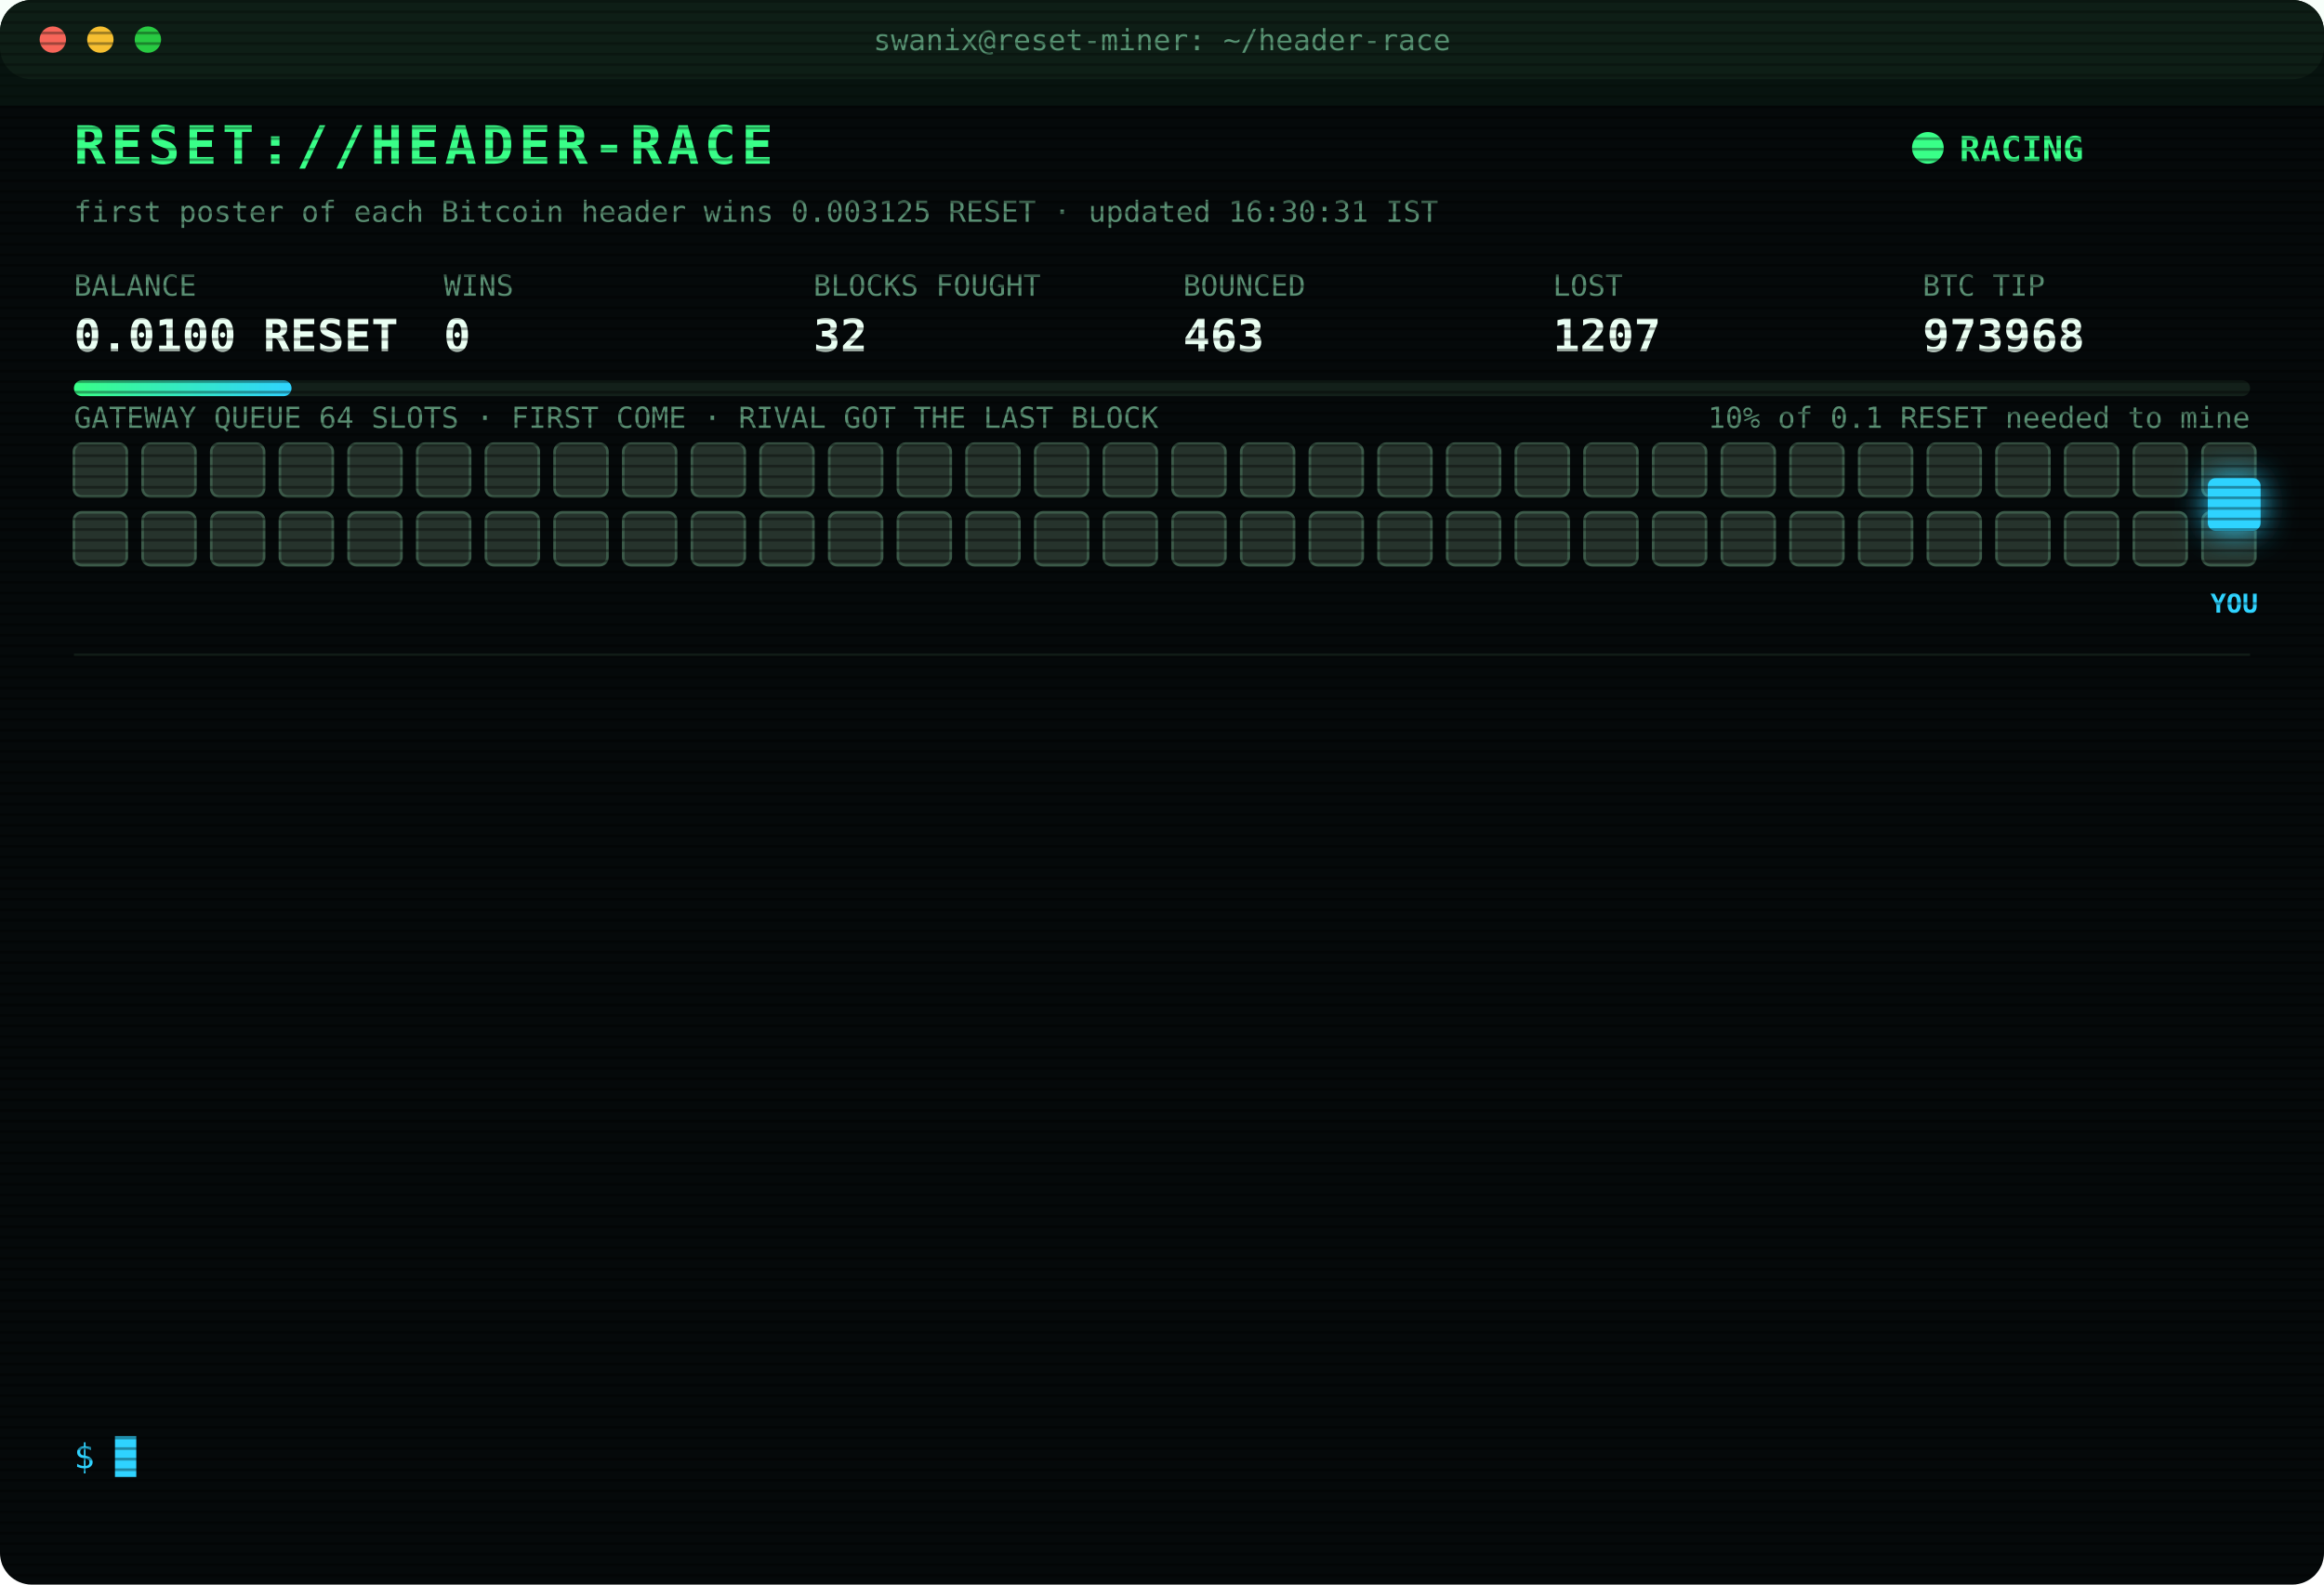
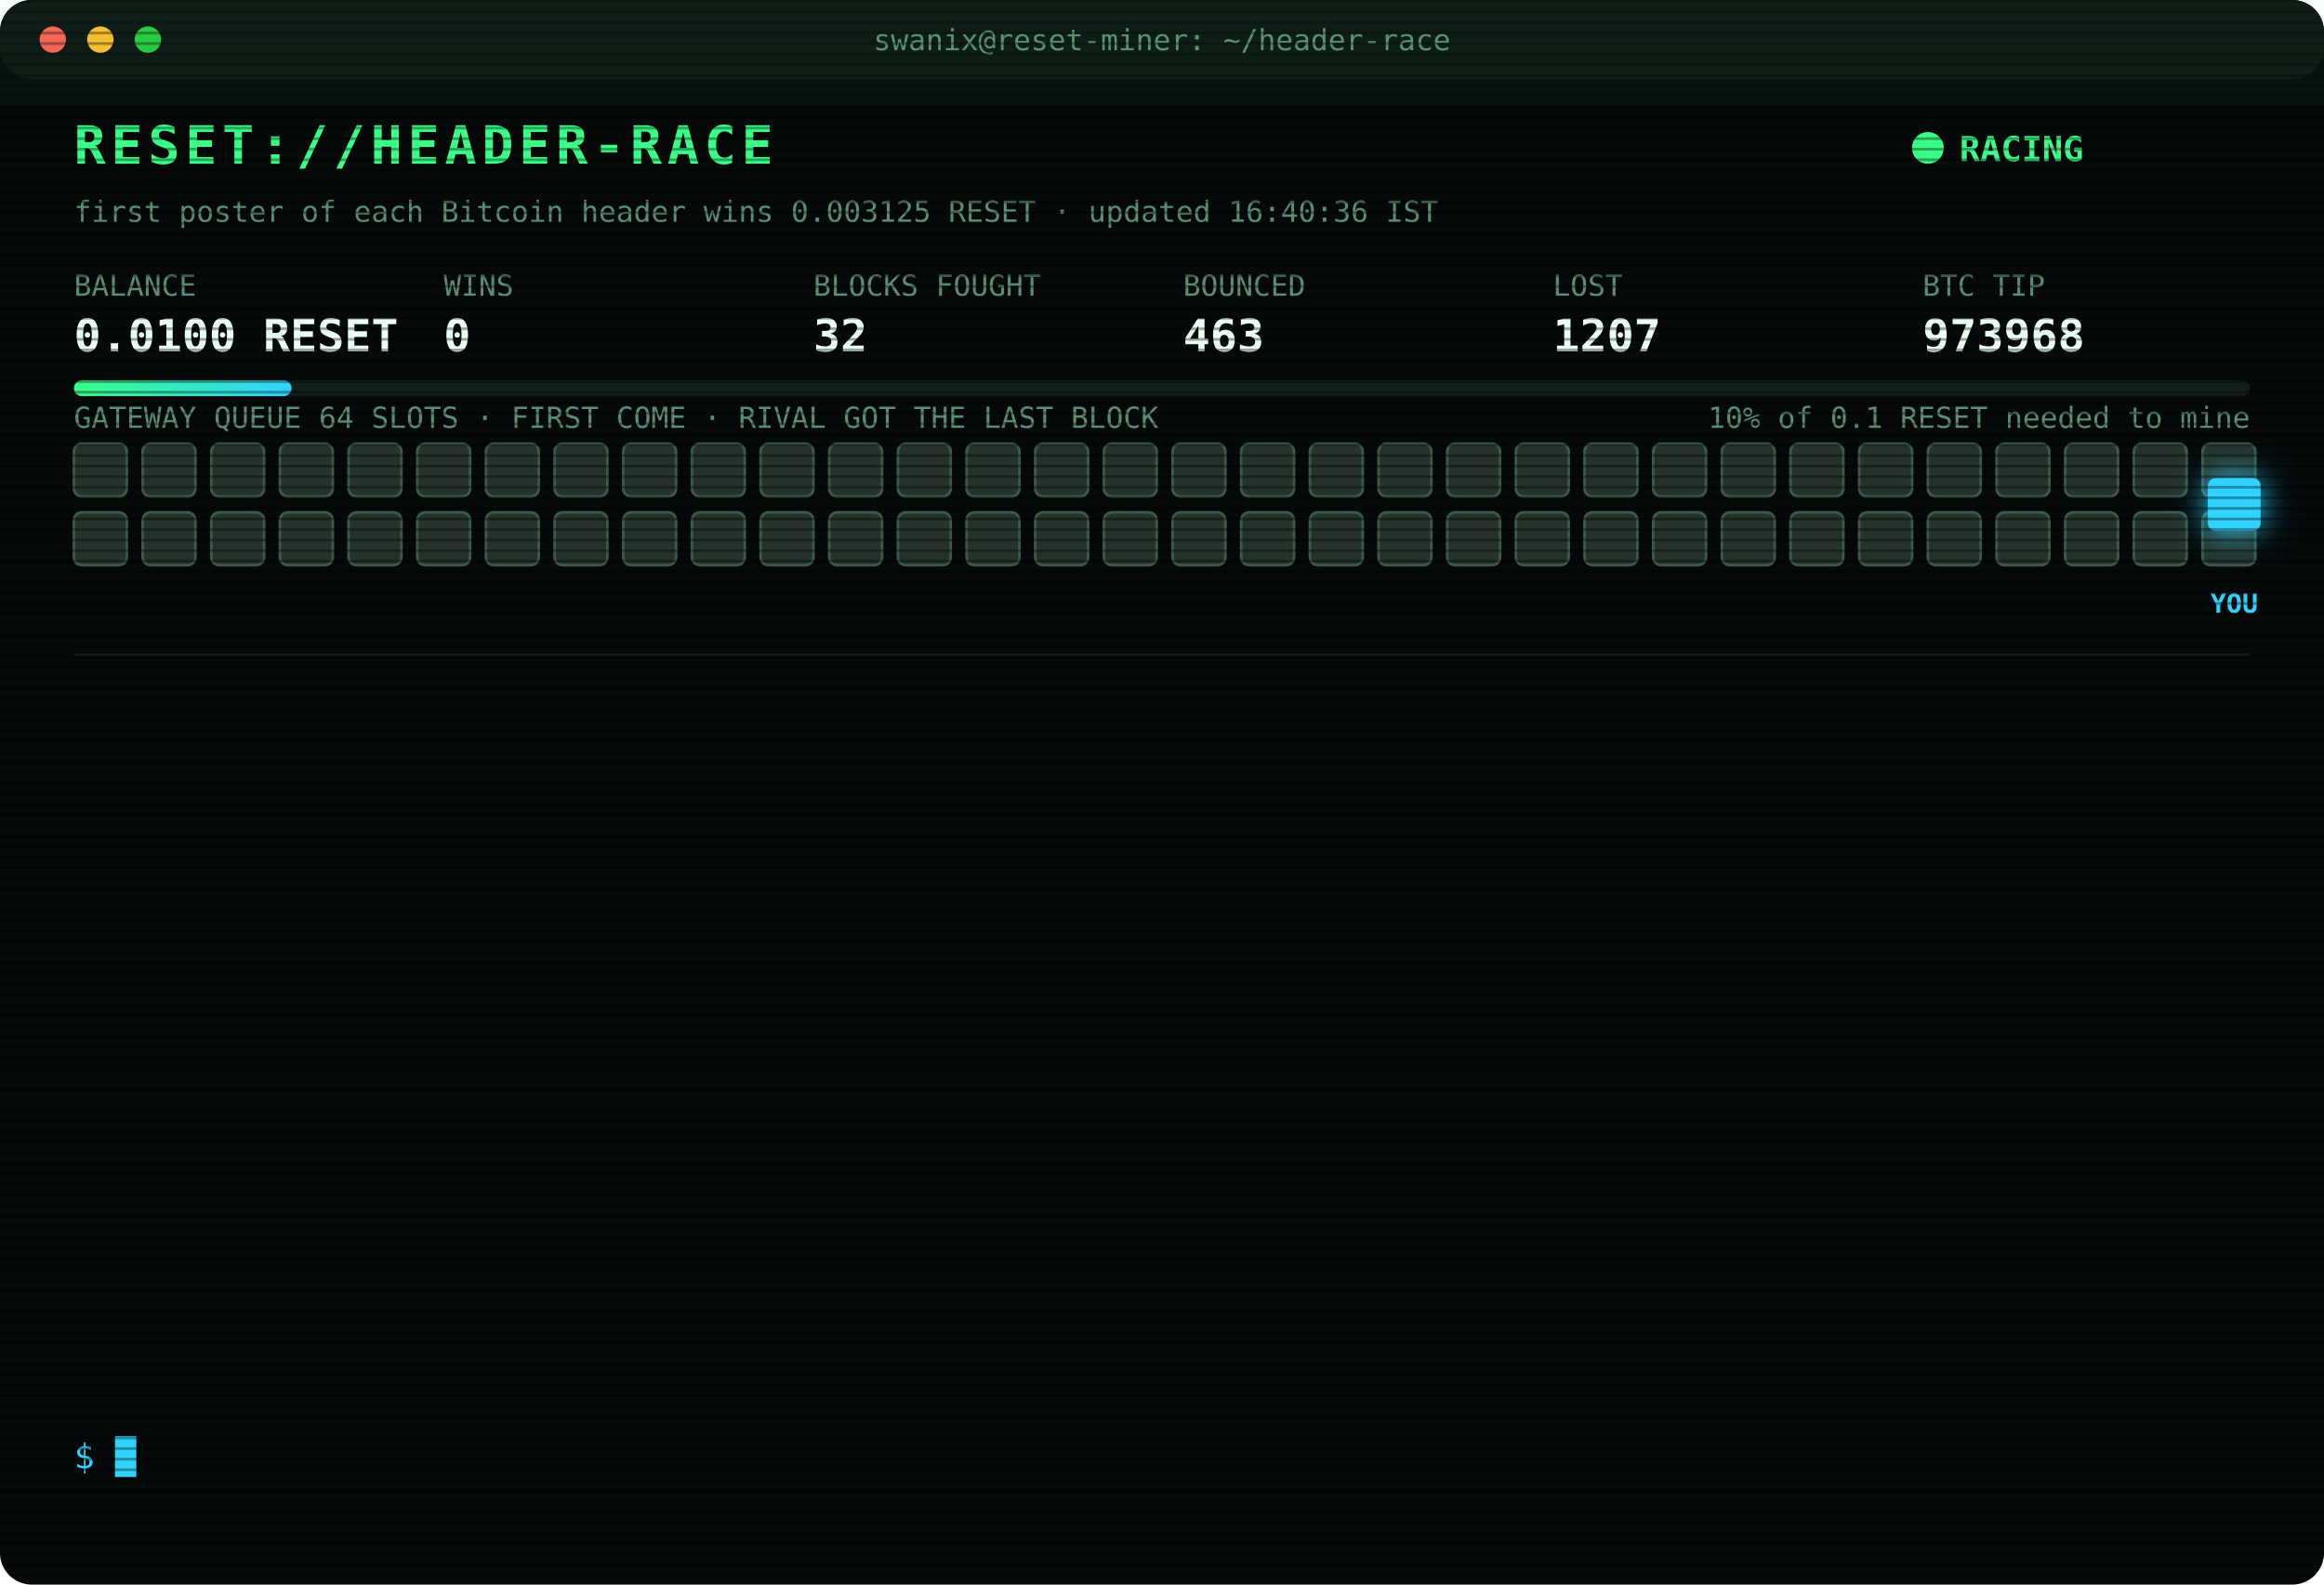
<svg xmlns="http://www.w3.org/2000/svg" width="880" height="600" viewBox="0 0 880 600" font-family="ui-monospace,SFMono-Regular,Menlo,Consolas,monospace">
  <style>
text{font-size:13px;fill:#7CFFB2}
.title{font-size:20px;font-weight:700;fill:#39FF88;letter-spacing:2px;animation:glitch 3s infinite steps(1)}
.sub{fill:#2fd3ff}.k{fill:#5a8f73;font-size:11px}.v{font-size:17px;font-weight:700;fill:#eafff3}
.ts{fill:#3f6b56}.boot{fill:#2fd3ff}.dim{fill:#5a8f73}.bad{fill:#ff4d6d}.warn{fill:#ffd23f}.mag{fill:#ff5cf0}.win{fill:#39FF88;font-weight:700}
.tag{font-size:10px;fill:#2fd3ff;font-weight:700}
.rival{fill:#26332c;stroke:#3c5a49;animation:jam 1.2s infinite alternate}
.idle{fill:#141c18;stroke:#22302a;animation:breathe 4s infinite}
.me{fill:#2fd3ff;filter:drop-shadow(0 0 6px #2fd3ff)}
.hover{animation:nudge 1.1s infinite ease-in-out}.bounce{animation:kick 1.4s infinite}
.ln{opacity:0;animation:in .4s forwards}
.cur{animation:blink 1s infinite steps(1)}
.scan{animation:scan 6s infinite linear}
.led{animation:blink 1.4s infinite}
@keyframes in{from{opacity:0;transform:translateX(-6px)}to{opacity:1;transform:none}}
@keyframes blink{50%{opacity:0}}
@keyframes jam{to{fill:#33463b}}
@keyframes breathe{50%{opacity:.4}}
@keyframes nudge{50%{transform:translateX(-10px)}}
@keyframes kick{0%,100%{transform:none}30%{transform:translateX(-14px)}55%{transform:translateX(10px) translateY(-6px)}}
@keyframes glitch{0%,92%{transform:none}93%{transform:translateX(2px);fill:#ff4d6d}95%{transform:translateX(-2px);fill:#2fd3ff}97%{transform:none}}
@keyframes scan{from{transform:translateY(-40px)}to{transform:translateY(600px)}}
</style>
  <defs>
    <pattern id="sl" width="4" height="4" patternUnits="userSpaceOnUse">
      <rect width="4" height="1" fill="#000" opacity=".35" />
    </pattern>
    <linearGradient id="bar">
      <stop offset="0" stop-color="#39FF88" />
      <stop offset="1" stop-color="#2fd3ff" />
    </linearGradient>
  </defs>
  <rect width="880" height="600" rx="12" fill="#05090a" />
  <rect width="880" height="30" rx="12" fill="#0d1512" />
  <circle cx="20" cy="15" r="5" fill="#ff5f57" />
  <circle cx="38" cy="15" r="5" fill="#febc2e" />
  <circle cx="56" cy="15" r="5" fill="#28c840" />
  <text x="440" y="19" text-anchor="middle" class="k">swanix@reset-miner: ~/header-race</text>
  <text x="28" y="62" class="title">RESET://HEADER-RACE</text>
  <circle class="led" cx="730" cy="56" r="6" fill="#39FF88" />
  <text x="742" y="61" class="win">RACING</text>
-   <text x="28" y="84" class="k">first poster of each Bitcoin header wins 0.003125 RESET · updated 16:30:31 IST</text>
+   <text x="28" y="84" class="k">first poster of each Bitcoin header wins 0.003125 RESET · updated 16:40:36 IST</text>
  <text x="28" y="112" class="k">BALANCE</text>
  <text x="28" y="133" class="v">0.0100 RESET</text>
  <text x="168" y="112" class="k">WINS</text>
  <text x="168" y="133" class="v">0</text>
  <text x="308" y="112" class="k">BLOCKS FOUGHT</text>
  <text x="308" y="133" class="v">32</text>
  <text x="448" y="112" class="k">BOUNCED</text>
  <text x="448" y="133" class="v">463</text>
  <text x="588" y="112" class="k">LOST</text>
  <text x="588" y="133" class="v">1207</text>
  <text x="728" y="112" class="k">BTC TIP</text>
  <text x="728" y="133" class="v">973968</text>
  <rect x="28" y="144" width="824" height="6" rx="3" fill="#13201a" />
  <rect x="28" y="144" width="82.4" height="6" rx="3" fill="url(#bar)" />
  <text x="852" y="162" text-anchor="end" class="k">10% of 0.1 RESET needed to mine</text>
  <text x="28" y="162" class="k">GATEWAY QUEUE 64 SLOTS · FIRST COME · RIVAL GOT THE LAST BLOCK</text>
  <rect class="rival" x="28" y="168" width="20" height="20" rx="3" style="animation-delay:0.00s" />
  <rect class="rival" x="54" y="168" width="20" height="20" rx="3" style="animation-delay:0.05s" />
  <rect class="rival" x="80" y="168" width="20" height="20" rx="3" style="animation-delay:0.10s" />
  <rect class="rival" x="106" y="168" width="20" height="20" rx="3" style="animation-delay:0.15s" />
  <rect class="rival" x="132" y="168" width="20" height="20" rx="3" style="animation-delay:0.20s" />
  <rect class="rival" x="158" y="168" width="20" height="20" rx="3" style="animation-delay:0.25s" />
  <rect class="rival" x="184" y="168" width="20" height="20" rx="3" style="animation-delay:0.30s" />
  <rect class="rival" x="210" y="168" width="20" height="20" rx="3" style="animation-delay:0.35s" />
  <rect class="rival" x="236" y="168" width="20" height="20" rx="3" style="animation-delay:0.40s" />
  <rect class="rival" x="262" y="168" width="20" height="20" rx="3" style="animation-delay:0.45s" />
  <rect class="rival" x="288" y="168" width="20" height="20" rx="3" style="animation-delay:0.50s" />
  <rect class="rival" x="314" y="168" width="20" height="20" rx="3" style="animation-delay:0.55s" />
  <rect class="rival" x="340" y="168" width="20" height="20" rx="3" style="animation-delay:0.60s" />
  <rect class="rival" x="366" y="168" width="20" height="20" rx="3" style="animation-delay:0.65s" />
  <rect class="rival" x="392" y="168" width="20" height="20" rx="3" style="animation-delay:0.70s" />
  <rect class="rival" x="418" y="168" width="20" height="20" rx="3" style="animation-delay:0.75s" />
  <rect class="rival" x="444" y="168" width="20" height="20" rx="3" style="animation-delay:0.80s" />
  <rect class="rival" x="470" y="168" width="20" height="20" rx="3" style="animation-delay:0.85s" />
  <rect class="rival" x="496" y="168" width="20" height="20" rx="3" style="animation-delay:0.90s" />
  <rect class="rival" x="522" y="168" width="20" height="20" rx="3" style="animation-delay:0.95s" />
  <rect class="rival" x="548" y="168" width="20" height="20" rx="3" style="animation-delay:1.00s" />
  <rect class="rival" x="574" y="168" width="20" height="20" rx="3" style="animation-delay:1.05s" />
  <rect class="rival" x="600" y="168" width="20" height="20" rx="3" style="animation-delay:1.10s" />
  <rect class="rival" x="626" y="168" width="20" height="20" rx="3" style="animation-delay:1.15s" />
  <rect class="rival" x="652" y="168" width="20" height="20" rx="3" style="animation-delay:1.20s" />
  <rect class="rival" x="678" y="168" width="20" height="20" rx="3" style="animation-delay:1.25s" />
  <rect class="rival" x="704" y="168" width="20" height="20" rx="3" style="animation-delay:1.30s" />
  <rect class="rival" x="730" y="168" width="20" height="20" rx="3" style="animation-delay:1.35s" />
  <rect class="rival" x="756" y="168" width="20" height="20" rx="3" style="animation-delay:1.40s" />
  <rect class="rival" x="782" y="168" width="20" height="20" rx="3" style="animation-delay:1.45s" />
  <rect class="rival" x="808" y="168" width="20" height="20" rx="3" style="animation-delay:1.50s" />
  <rect class="rival" x="834" y="168" width="20" height="20" rx="3" style="animation-delay:1.55s" />
  <rect class="rival" x="28" y="194" width="20" height="20" rx="3" style="animation-delay:1.60s" />
  <rect class="rival" x="54" y="194" width="20" height="20" rx="3" style="animation-delay:1.65s" />
  <rect class="rival" x="80" y="194" width="20" height="20" rx="3" style="animation-delay:1.70s" />
  <rect class="rival" x="106" y="194" width="20" height="20" rx="3" style="animation-delay:1.75s" />
  <rect class="rival" x="132" y="194" width="20" height="20" rx="3" style="animation-delay:1.80s" />
  <rect class="rival" x="158" y="194" width="20" height="20" rx="3" style="animation-delay:1.85s" />
  <rect class="rival" x="184" y="194" width="20" height="20" rx="3" style="animation-delay:1.90s" />
  <rect class="rival" x="210" y="194" width="20" height="20" rx="3" style="animation-delay:1.95s" />
  <rect class="rival" x="236" y="194" width="20" height="20" rx="3" style="animation-delay:2.00s" />
  <rect class="rival" x="262" y="194" width="20" height="20" rx="3" style="animation-delay:2.05s" />
  <rect class="rival" x="288" y="194" width="20" height="20" rx="3" style="animation-delay:2.10s" />
  <rect class="rival" x="314" y="194" width="20" height="20" rx="3" style="animation-delay:2.15s" />
  <rect class="rival" x="340" y="194" width="20" height="20" rx="3" style="animation-delay:2.20s" />
  <rect class="rival" x="366" y="194" width="20" height="20" rx="3" style="animation-delay:2.25s" />
  <rect class="rival" x="392" y="194" width="20" height="20" rx="3" style="animation-delay:2.30s" />
  <rect class="rival" x="418" y="194" width="20" height="20" rx="3" style="animation-delay:2.35s" />
  <rect class="rival" x="444" y="194" width="20" height="20" rx="3" style="animation-delay:2.40s" />
  <rect class="rival" x="470" y="194" width="20" height="20" rx="3" style="animation-delay:2.45s" />
  <rect class="rival" x="496" y="194" width="20" height="20" rx="3" style="animation-delay:2.50s" />
  <rect class="rival" x="522" y="194" width="20" height="20" rx="3" style="animation-delay:2.55s" />
  <rect class="rival" x="548" y="194" width="20" height="20" rx="3" style="animation-delay:2.60s" />
  <rect class="rival" x="574" y="194" width="20" height="20" rx="3" style="animation-delay:2.65s" />
  <rect class="rival" x="600" y="194" width="20" height="20" rx="3" style="animation-delay:2.70s" />
  <rect class="rival" x="626" y="194" width="20" height="20" rx="3" style="animation-delay:2.75s" />
  <rect class="rival" x="652" y="194" width="20" height="20" rx="3" style="animation-delay:2.80s" />
  <rect class="rival" x="678" y="194" width="20" height="20" rx="3" style="animation-delay:2.85s" />
  <rect class="rival" x="704" y="194" width="20" height="20" rx="3" style="animation-delay:2.90s" />
  <rect class="rival" x="730" y="194" width="20" height="20" rx="3" style="animation-delay:2.95s" />
  <rect class="rival" x="756" y="194" width="20" height="20" rx="3" style="animation-delay:3.00s" />
  <rect class="rival" x="782" y="194" width="20" height="20" rx="3" style="animation-delay:3.05s" />
  <rect class="rival" x="808" y="194" width="20" height="20" rx="3" style="animation-delay:3.10s" />
  <rect class="rival" x="834" y="194" width="20" height="20" rx="3" style="animation-delay:3.15s" />
  <g class="hover">
    <rect class="me" x="836" y="181" width="20" height="20" rx="3" />
    <text class="tag" x="846" y="232" text-anchor="middle">YOU</text>
  </g>
  <line x1="28" x2="852" y1="248" y2="248" stroke="#13201a" />
  <g class="ln" style="animation-delay:0.40s">
-     <text x="28" y="270" class="ts">15:20:07</text>
-     <text x="104" y="270" class="bad">[LOST] #973960 taken by a rival miner</text>
+     <text x="28" y="270" class="ts">15:26:30</text>
+     <text x="104" y="270" class="bad">[LOST] #973961 taken by a rival miner</text>
  </g>
  <g class="ln" style="animation-delay:0.65s">
-     <text x="28" y="292" class="ts">15:26:30</text>
-     <text x="104" y="292" class="bad">[LOST] #973961 taken by a rival miner</text>
+     <text x="28" y="292" class="ts">15:36:27</text>
+     <text x="104" y="292" class="bad">[LOST] #973963 taken by a rival miner</text>
  </g>
  <g class="ln" style="animation-delay:0.90s">
-     <text x="28" y="314" class="ts">15:36:27</text>
-     <text x="104" y="314" class="bad">[LOST] #973963 taken by a rival miner</text>
+     <text x="28" y="314" class="ts">15:38:50</text>
+     <text x="104" y="314" class="warn">[QUEUE FULL] #973964 bounced 64/64 · retry 1.7s · 1885ms</text>
  </g>
  <g class="ln" style="animation-delay:1.15s">
    <text x="28" y="336" class="ts">15:38:50</text>
-     <text x="104" y="336" class="warn">[QUEUE FULL] #973964 bounced 64/64 · retry 1.7s · 1885ms</text>
+     <text x="104" y="336" class="warn">[QUEUE FULL] #973964 bounced 64/64 · retry 1.7s · 1080ms</text>
  </g>
  <g class="ln" style="animation-delay:1.40s">
-     <text x="28" y="358" class="ts">15:38:50</text>
-     <text x="104" y="358" class="warn">[QUEUE FULL] #973964 bounced 64/64 · retry 1.7s · 1080ms</text>
+     <text x="28" y="358" class="ts">15:38:51</text>
+     <text x="104" y="358" class="warn">[QUEUE FULL] #973964 bounced 64/64 · retry 1.7s · 1035ms</text>
  </g>
  <g class="ln" style="animation-delay:1.65s">
-     <text x="28" y="380" class="ts">15:38:51</text>
-     <text x="104" y="380" class="warn">[QUEUE FULL] #973964 bounced 64/64 · retry 1.7s · 1035ms</text>
+     <text x="28" y="380" class="ts">15:38:52</text>
+     <text x="104" y="380" class="warn">[QUEUE FULL] #973964 bounced 64/64 · retry 1.7s · 1117ms</text>
  </g>
  <g class="ln" style="animation-delay:1.90s">
-     <text x="28" y="402" class="ts">15:38:52</text>
-     <text x="104" y="402" class="warn">[QUEUE FULL] #973964 bounced 64/64 · retry 1.7s · 1117ms</text>
+     <text x="28" y="402" class="ts">15:38:54</text>
+     <text x="104" y="402" class="mag">[??] #973964 sent, no receipt · may have landed</text>
  </g>
  <g class="ln" style="animation-delay:2.15s">
-     <text x="28" y="424" class="ts">15:38:54</text>
+     <text x="28" y="424" class="ts">15:38:59</text>
    <text x="104" y="424" class="mag">[??] #973964 sent, no receipt · may have landed</text>
  </g>
  <g class="ln" style="animation-delay:2.40s">
    <text x="28" y="446" class="ts">15:38:59</text>
-     <text x="104" y="446" class="mag">[??] #973964 sent, no receipt · may have landed</text>
+     <text x="104" y="446" class="bad">[LOST] #973964 taken by a rival miner</text>
  </g>
  <g class="ln" style="animation-delay:2.65s">
-     <text x="28" y="468" class="ts">15:38:59</text>
-     <text x="104" y="468" class="bad">[LOST] #973964 taken by a rival miner</text>
+     <text x="28" y="468" class="ts">15:56:52</text>
+     <text x="104" y="468" class="bad">[LOST] #973965 taken by a rival miner</text>
  </g>
  <g class="ln" style="animation-delay:2.90s">
-     <text x="28" y="490" class="ts">15:56:52</text>
-     <text x="104" y="490" class="bad">[LOST] #973965 taken by a rival miner</text>
+     <text x="28" y="490" class="ts">16:06:28</text>
+     <text x="104" y="490" class="bad">[LOST] #973967 taken by a rival miner</text>
  </g>
  <g class="ln" style="animation-delay:3.15s">
-     <text x="28" y="512" class="ts">16:06:28</text>
-     <text x="104" y="512" class="bad">[LOST] #973967 taken by a rival miner</text>
+     <text x="28" y="512" class="ts">16:27:50</text>
+     <text x="104" y="512" class="bad">[LOST] #973968 taken by a rival miner</text>
  </g>
  <g class="ln" style="animation-delay:3.40s">
-     <text x="28" y="534" class="ts">16:27:50</text>
-     <text x="104" y="534" class="bad">[LOST] #973968 taken by a rival miner</text>
+     <text x="28" y="534" class="ts">16:40:36</text>
+     <text x="104" y="534" class="dim">[STINT END] calls 788 · wins 0</text>
  </g>
  <text x="28" y="556" class="sub">$ <tspan class="cur">█</tspan>
  </text>
  <rect width="880" height="600" rx="12" fill="url(#sl)" pointer-events="none" />
  <rect class="scan" width="880" height="40" fill="#39FF88" opacity=".04" />
</svg>
